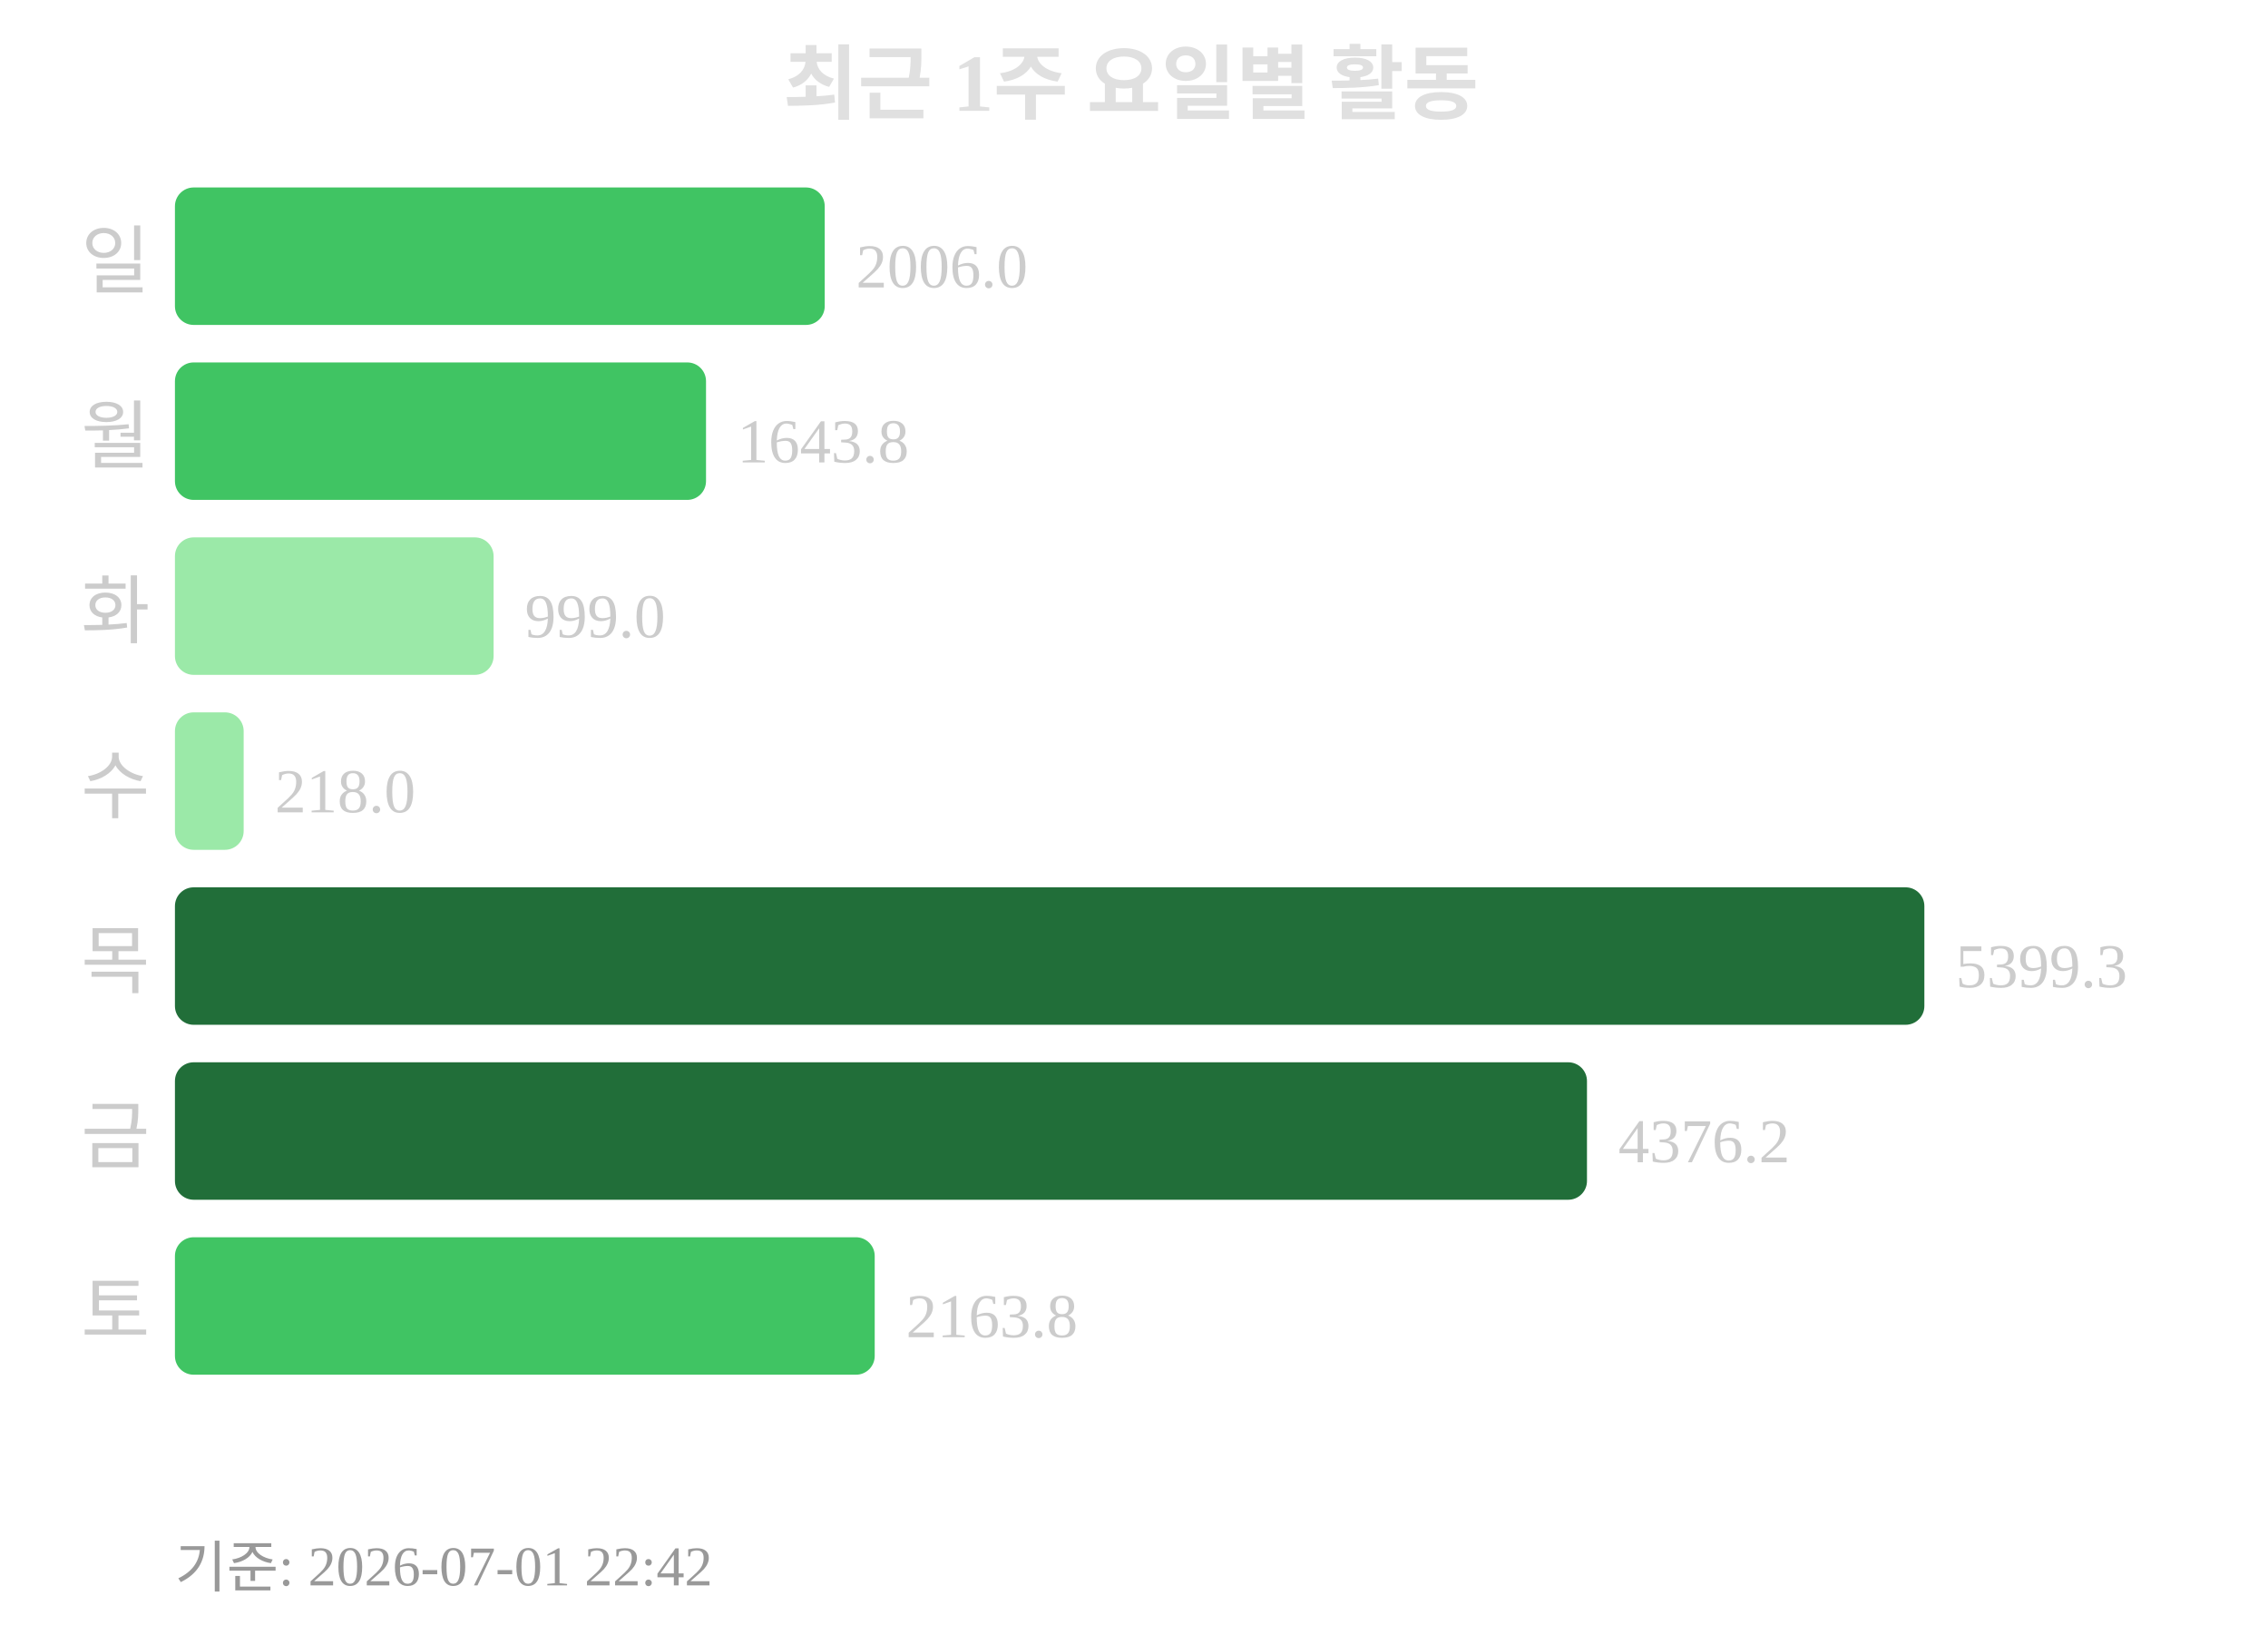
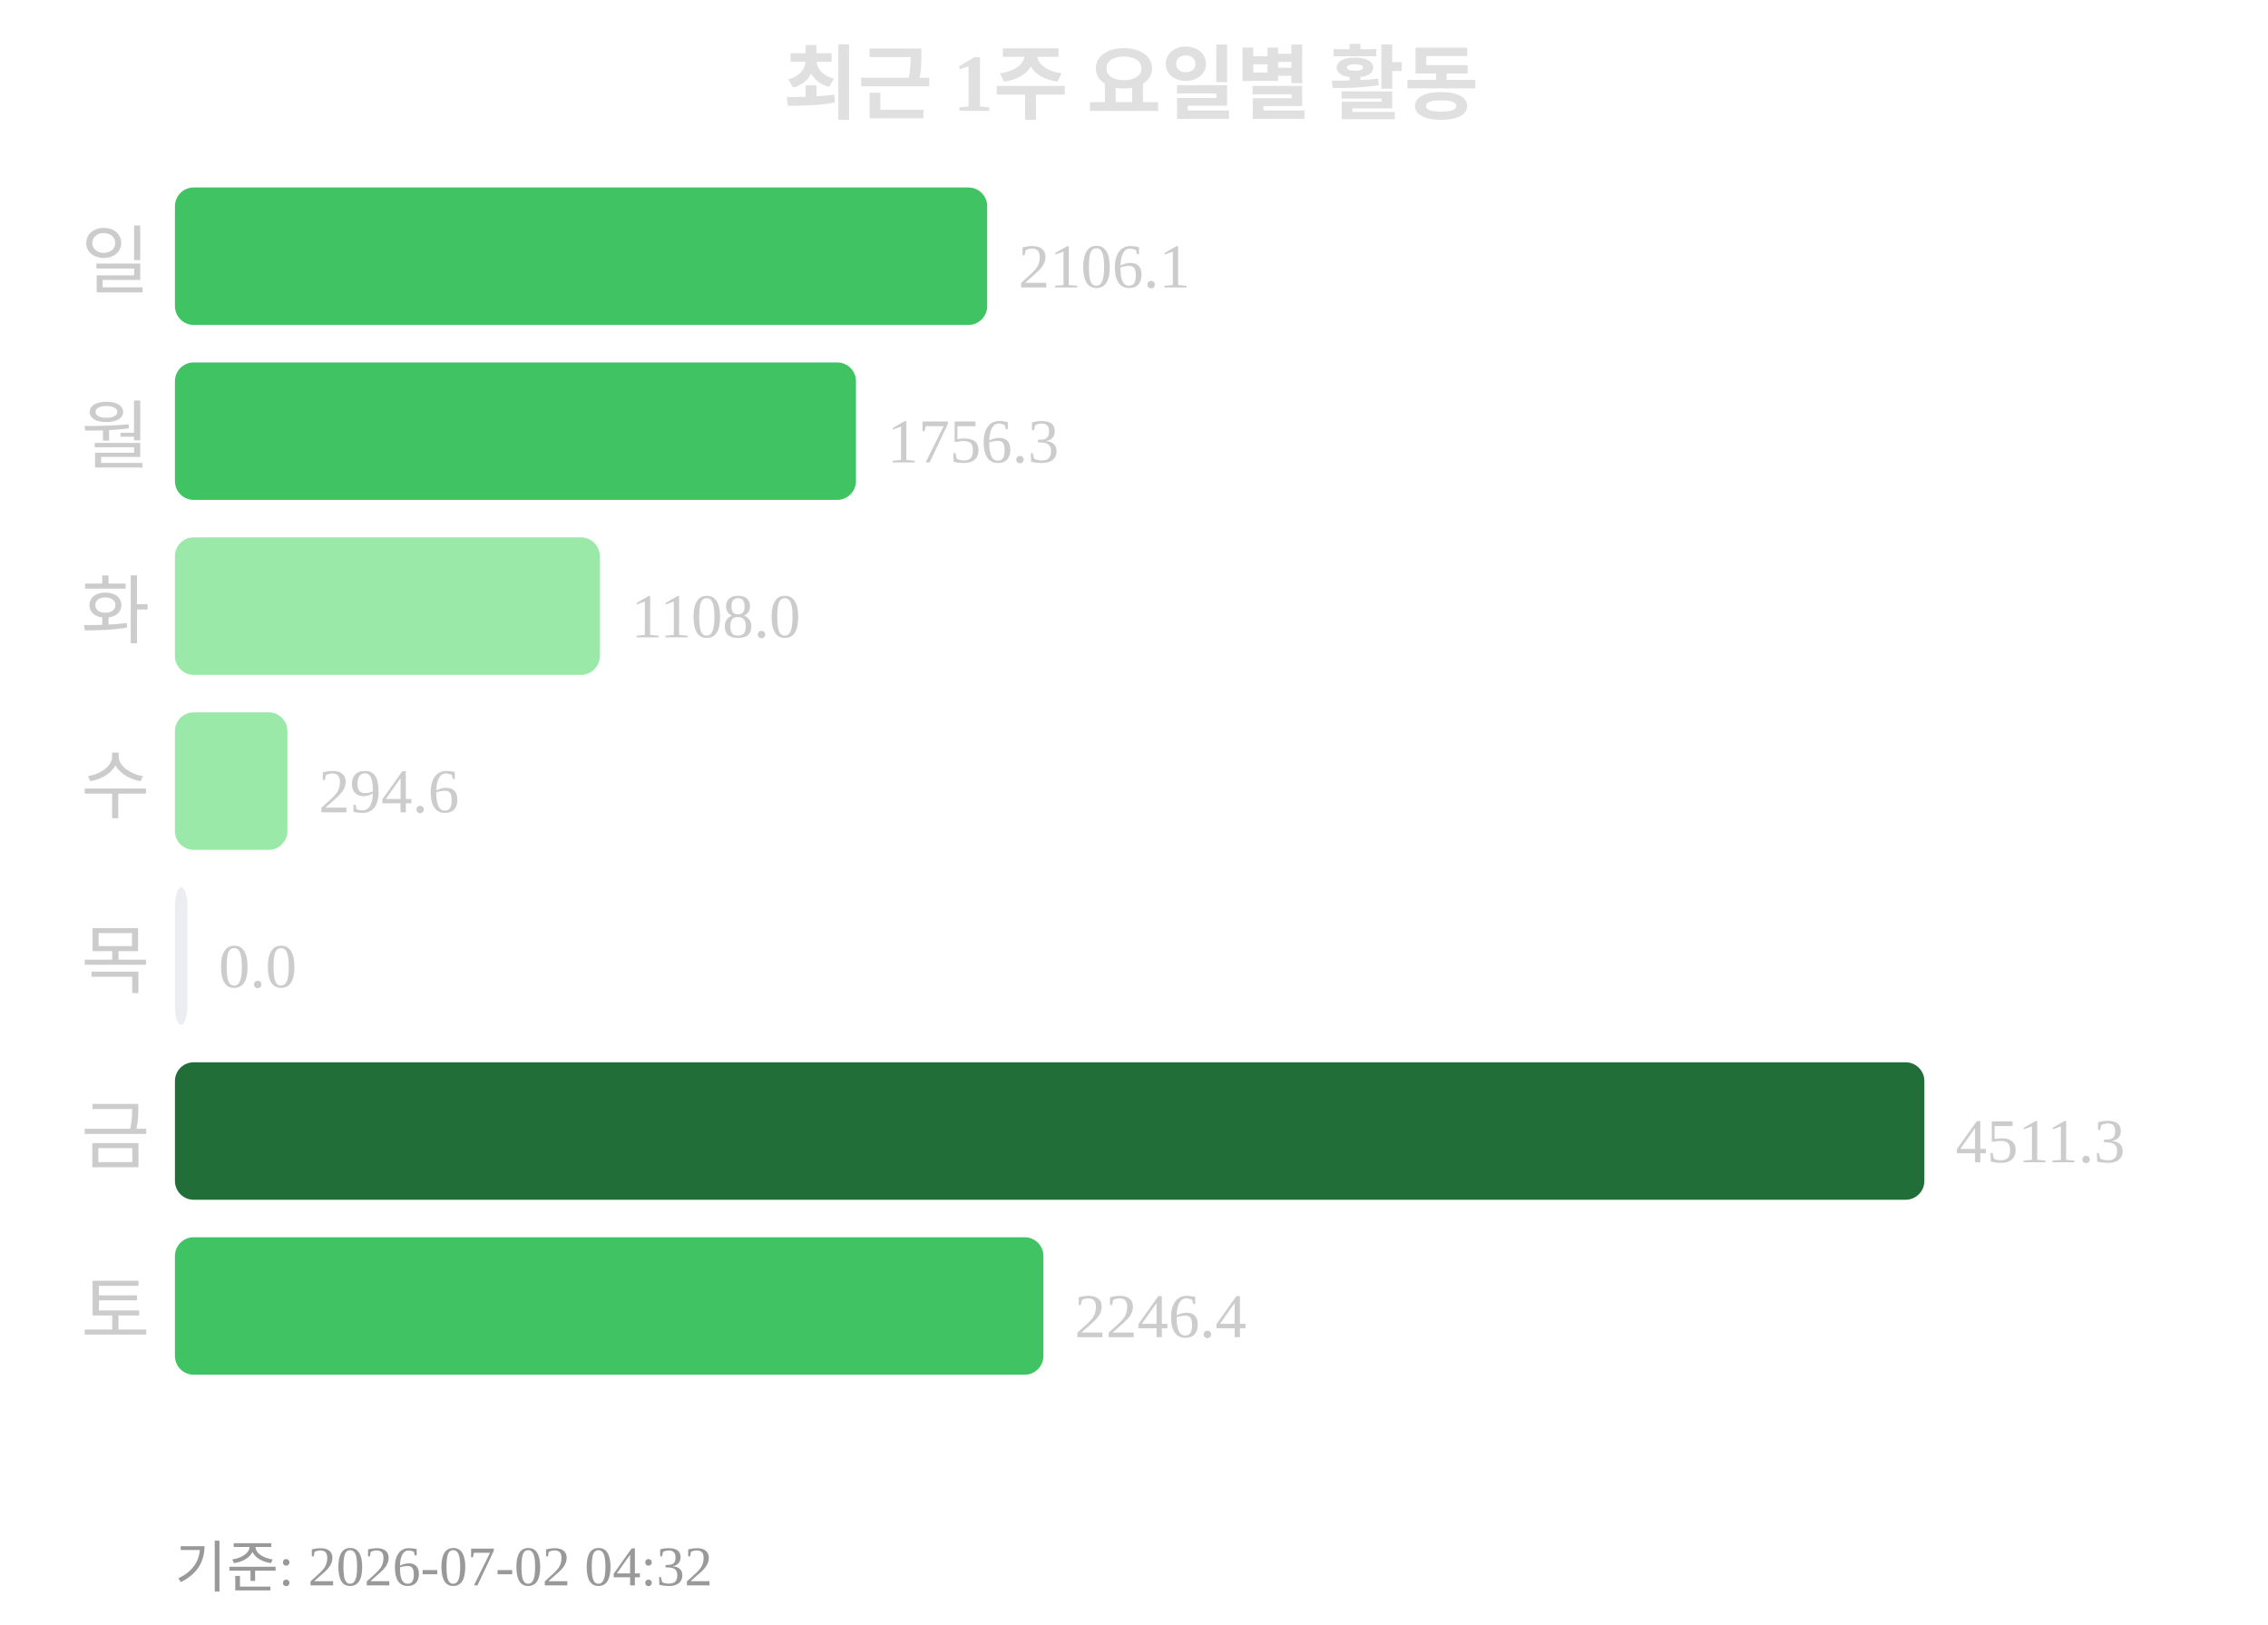
<svg xmlns="http://www.w3.org/2000/svg" width="363" height="260">
  <text x="181" y="18" text-anchor="middle" font-size="13" font-weight="bold" fill="#e0e0e0">최근 1주 요일별 활동</text>
  <text x="24" y="46" text-anchor="end" font-size="12" fill="#cccccc">일</text>
-   <rect x="28" y="30" width="104" height="22" rx="3" fill="#40c463" />
-   <text x="137" y="46" font-size="10" fill="#cccccc">2006.0</text>
+   <rect x="28" y="30" width="130" height="22" rx="3" fill="#40c463" />
+   <text x="163" y="46" font-size="10" fill="#cccccc">2106.1</text>
  <text x="24" y="74" text-anchor="end" font-size="12" fill="#cccccc">월</text>
-   <rect x="28" y="58" width="85" height="22" rx="3" fill="#40c463" />
-   <text x="118" y="74" font-size="10" fill="#cccccc">1643.8</text>
+   <rect x="28" y="58" width="109" height="22" rx="3" fill="#40c463" />
+   <text x="142" y="74" font-size="10" fill="#cccccc">1756.3</text>
  <text x="24" y="102" text-anchor="end" font-size="12" fill="#cccccc">화</text>
-   <rect x="28" y="86" width="51" height="22" rx="3" fill="#9be9a8" />
-   <text x="84" y="102" font-size="10" fill="#cccccc">999.0</text>
+   <rect x="28" y="86" width="68" height="22" rx="3" fill="#9be9a8" />
+   <text x="101" y="102" font-size="10" fill="#cccccc">1108.0</text>
  <text x="24" y="130" text-anchor="end" font-size="12" fill="#cccccc">수</text>
-   <rect x="28" y="114" width="11" height="22" rx="3" fill="#9be9a8" />
-   <text x="44" y="130" font-size="10" fill="#cccccc">218.0</text>
+   <rect x="28" y="114" width="18" height="22" rx="3" fill="#9be9a8" />
+   <text x="51" y="130" font-size="10" fill="#cccccc">294.6</text>
  <text x="24" y="158" text-anchor="end" font-size="12" fill="#cccccc">목</text>
-   <rect x="28" y="142" width="280" height="22" rx="3" fill="#216e39" />
-   <text x="313" y="158" font-size="10" fill="#cccccc">5399.3</text>
+   <rect x="28" y="142" width="2" height="22" rx="3" fill="#ebedf0" />
+   <text x="35" y="158" font-size="10" fill="#cccccc">0.0</text>
  <text x="24" y="186" text-anchor="end" font-size="12" fill="#cccccc">금</text>
-   <rect x="28" y="170" width="226" height="22" rx="3" fill="#216e39" />
-   <text x="259" y="186" font-size="10" fill="#cccccc">4376.2</text>
+   <rect x="28" y="170" width="280" height="22" rx="3" fill="#216e39" />
+   <text x="313" y="186" font-size="10" fill="#cccccc">4511.3</text>
  <text x="24" y="214" text-anchor="end" font-size="12" fill="#cccccc">토</text>
-   <rect x="28" y="198" width="112" height="22" rx="3" fill="#40c463" />
-   <text x="145" y="214" font-size="10" fill="#cccccc">2163.8</text>
-   <text x="28" y="254" font-size="9" fill="#999999">기준: 2026-07-01 22:42</text>
+   <rect x="28" y="198" width="139" height="22" rx="3" fill="#40c463" />
+   <text x="172" y="214" font-size="10" fill="#cccccc">2246.4</text>
+   <text x="28" y="254" font-size="9" fill="#999999">기준: 2026-07-02 04:32</text>
</svg>
